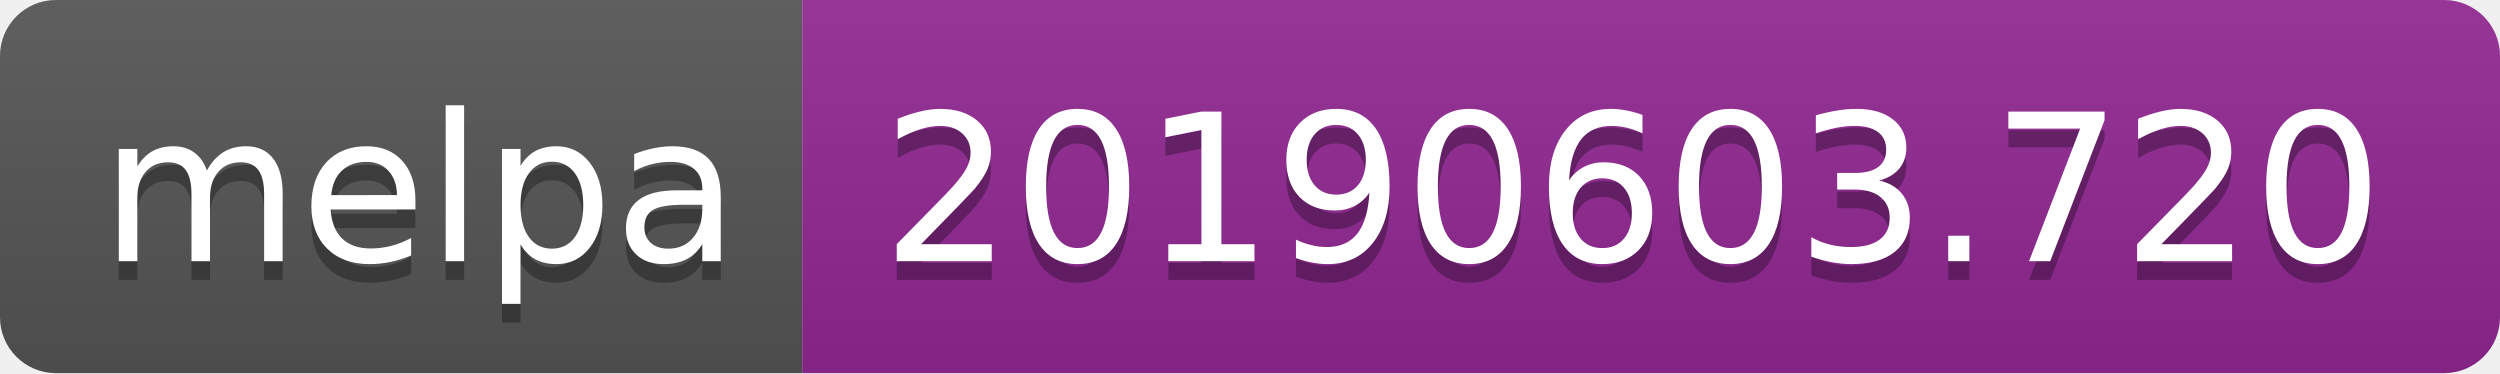
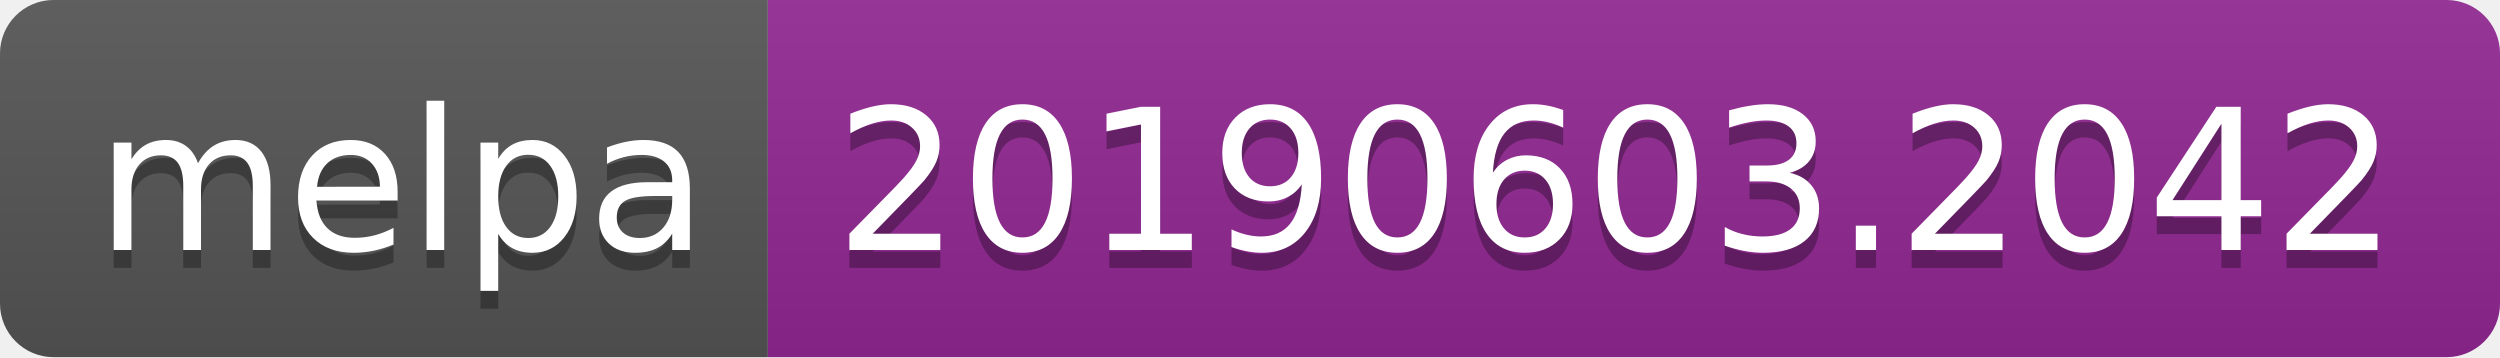
- <svg xmlns="http://www.w3.org/2000/svg" width="134" height="20">
+ <svg xmlns="http://www.w3.org/2000/svg" width="140" height="20">
  <linearGradient id="b" x2="0" y2="100%">
    <stop offset="0" stop-color="#bbb" stop-opacity=".1" />
    <stop offset="1" stop-opacity=".1" />
  </linearGradient>
  <clipPath id="a">
-     <rect width="134" height="20" rx="3" fill="#fff" />
+     <rect width="140" height="20" rx="3" fill="#fff" />
  </clipPath>
  <g clip-path="url(#a)">
    <path fill="#555" d="M0 0h43v20H0z" />
-     <path fill="#922793" d="M43 0h91v20H43z" />
-     <path fill="url(#b)" d="M0 0h134v20H0z" />
+     <path fill="#922793" d="M43 0h97v20H43z" />
+     <path fill="url(#b)" d="M0 0h140v20H0z" />
  </g>
  <g fill="#fff" text-anchor="middle" font-family="DejaVu Sans,Verdana,Geneva,sans-serif" font-size="110">
    <text x="225" y="150" fill="#010101" fill-opacity=".3" transform="scale(.1)" textLength="330">melpa</text>
    <text x="225" y="140" transform="scale(.1)" textLength="330">melpa</text>
-     <text x="875" y="150" fill="#010101" fill-opacity=".3" transform="scale(.1)" textLength="810">20190603.720</text>
-     <text x="875" y="140" transform="scale(.1)" textLength="810">20190603.720</text>
+     <text x="905" y="150" fill="#010101" fill-opacity=".3" transform="scale(.1)" textLength="870">20190603.2042</text>
+     <text x="905" y="140" transform="scale(.1)" textLength="870">20190603.2042</text>
  </g>
</svg>
